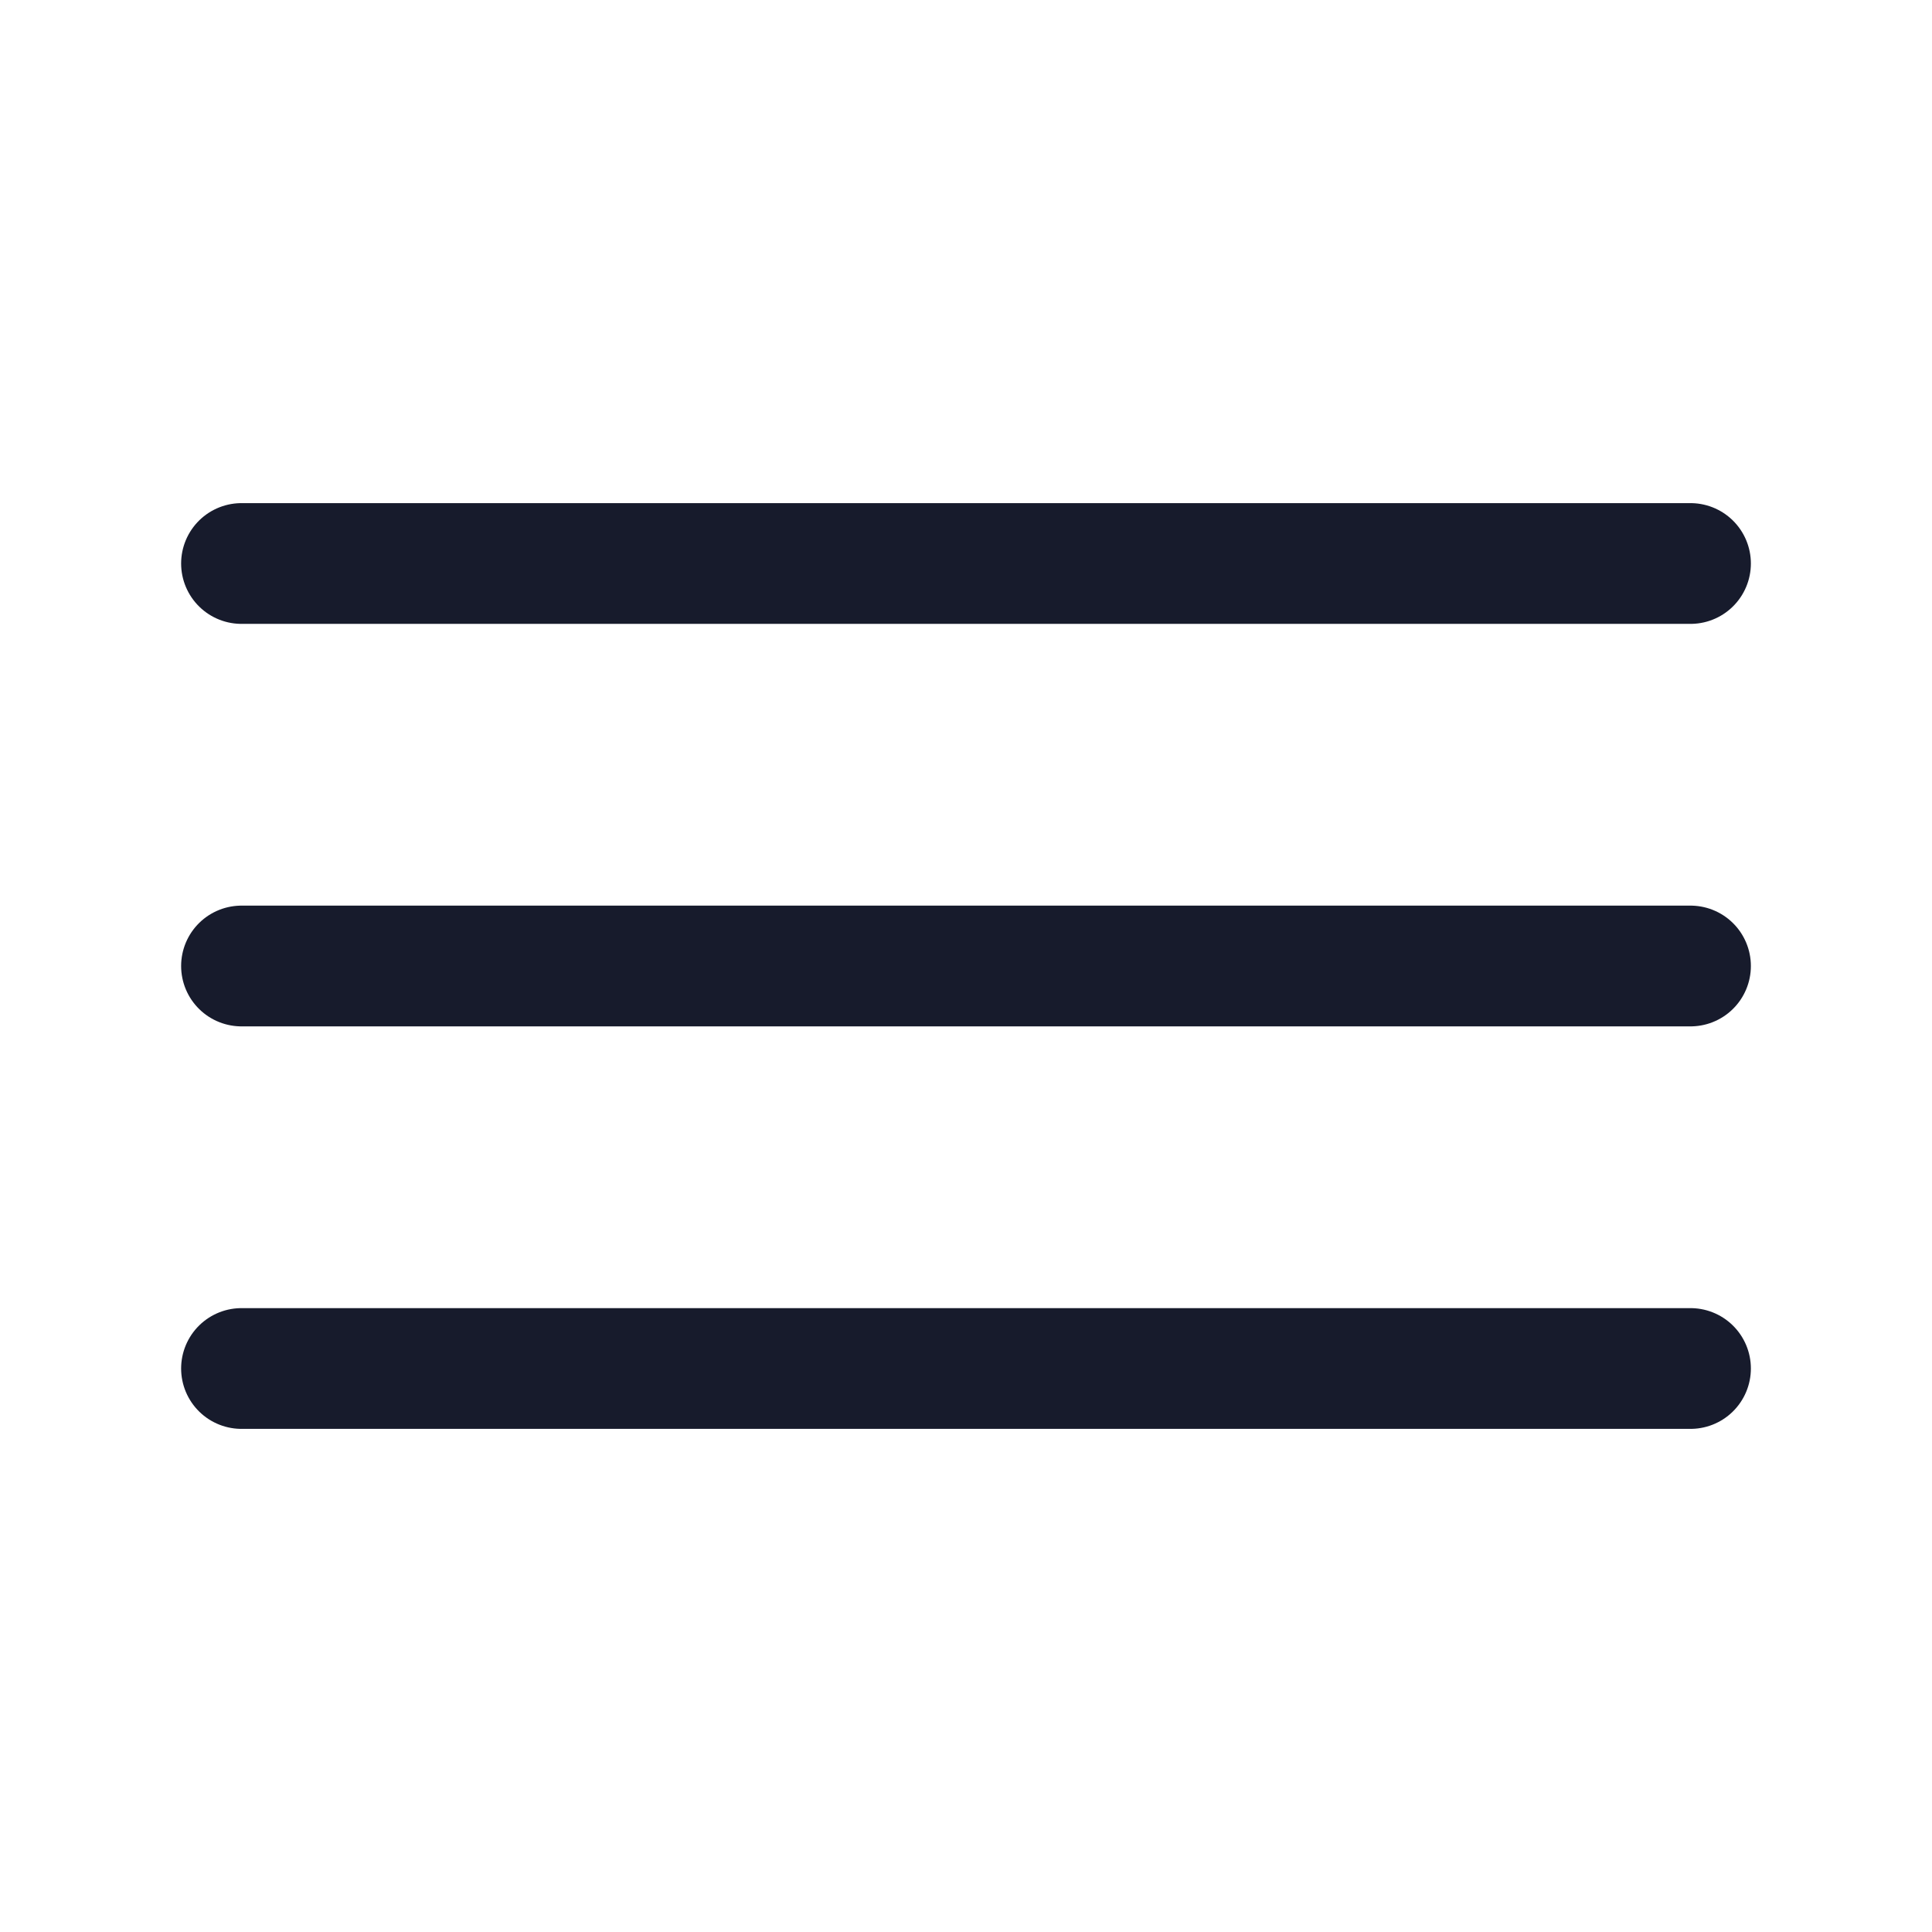
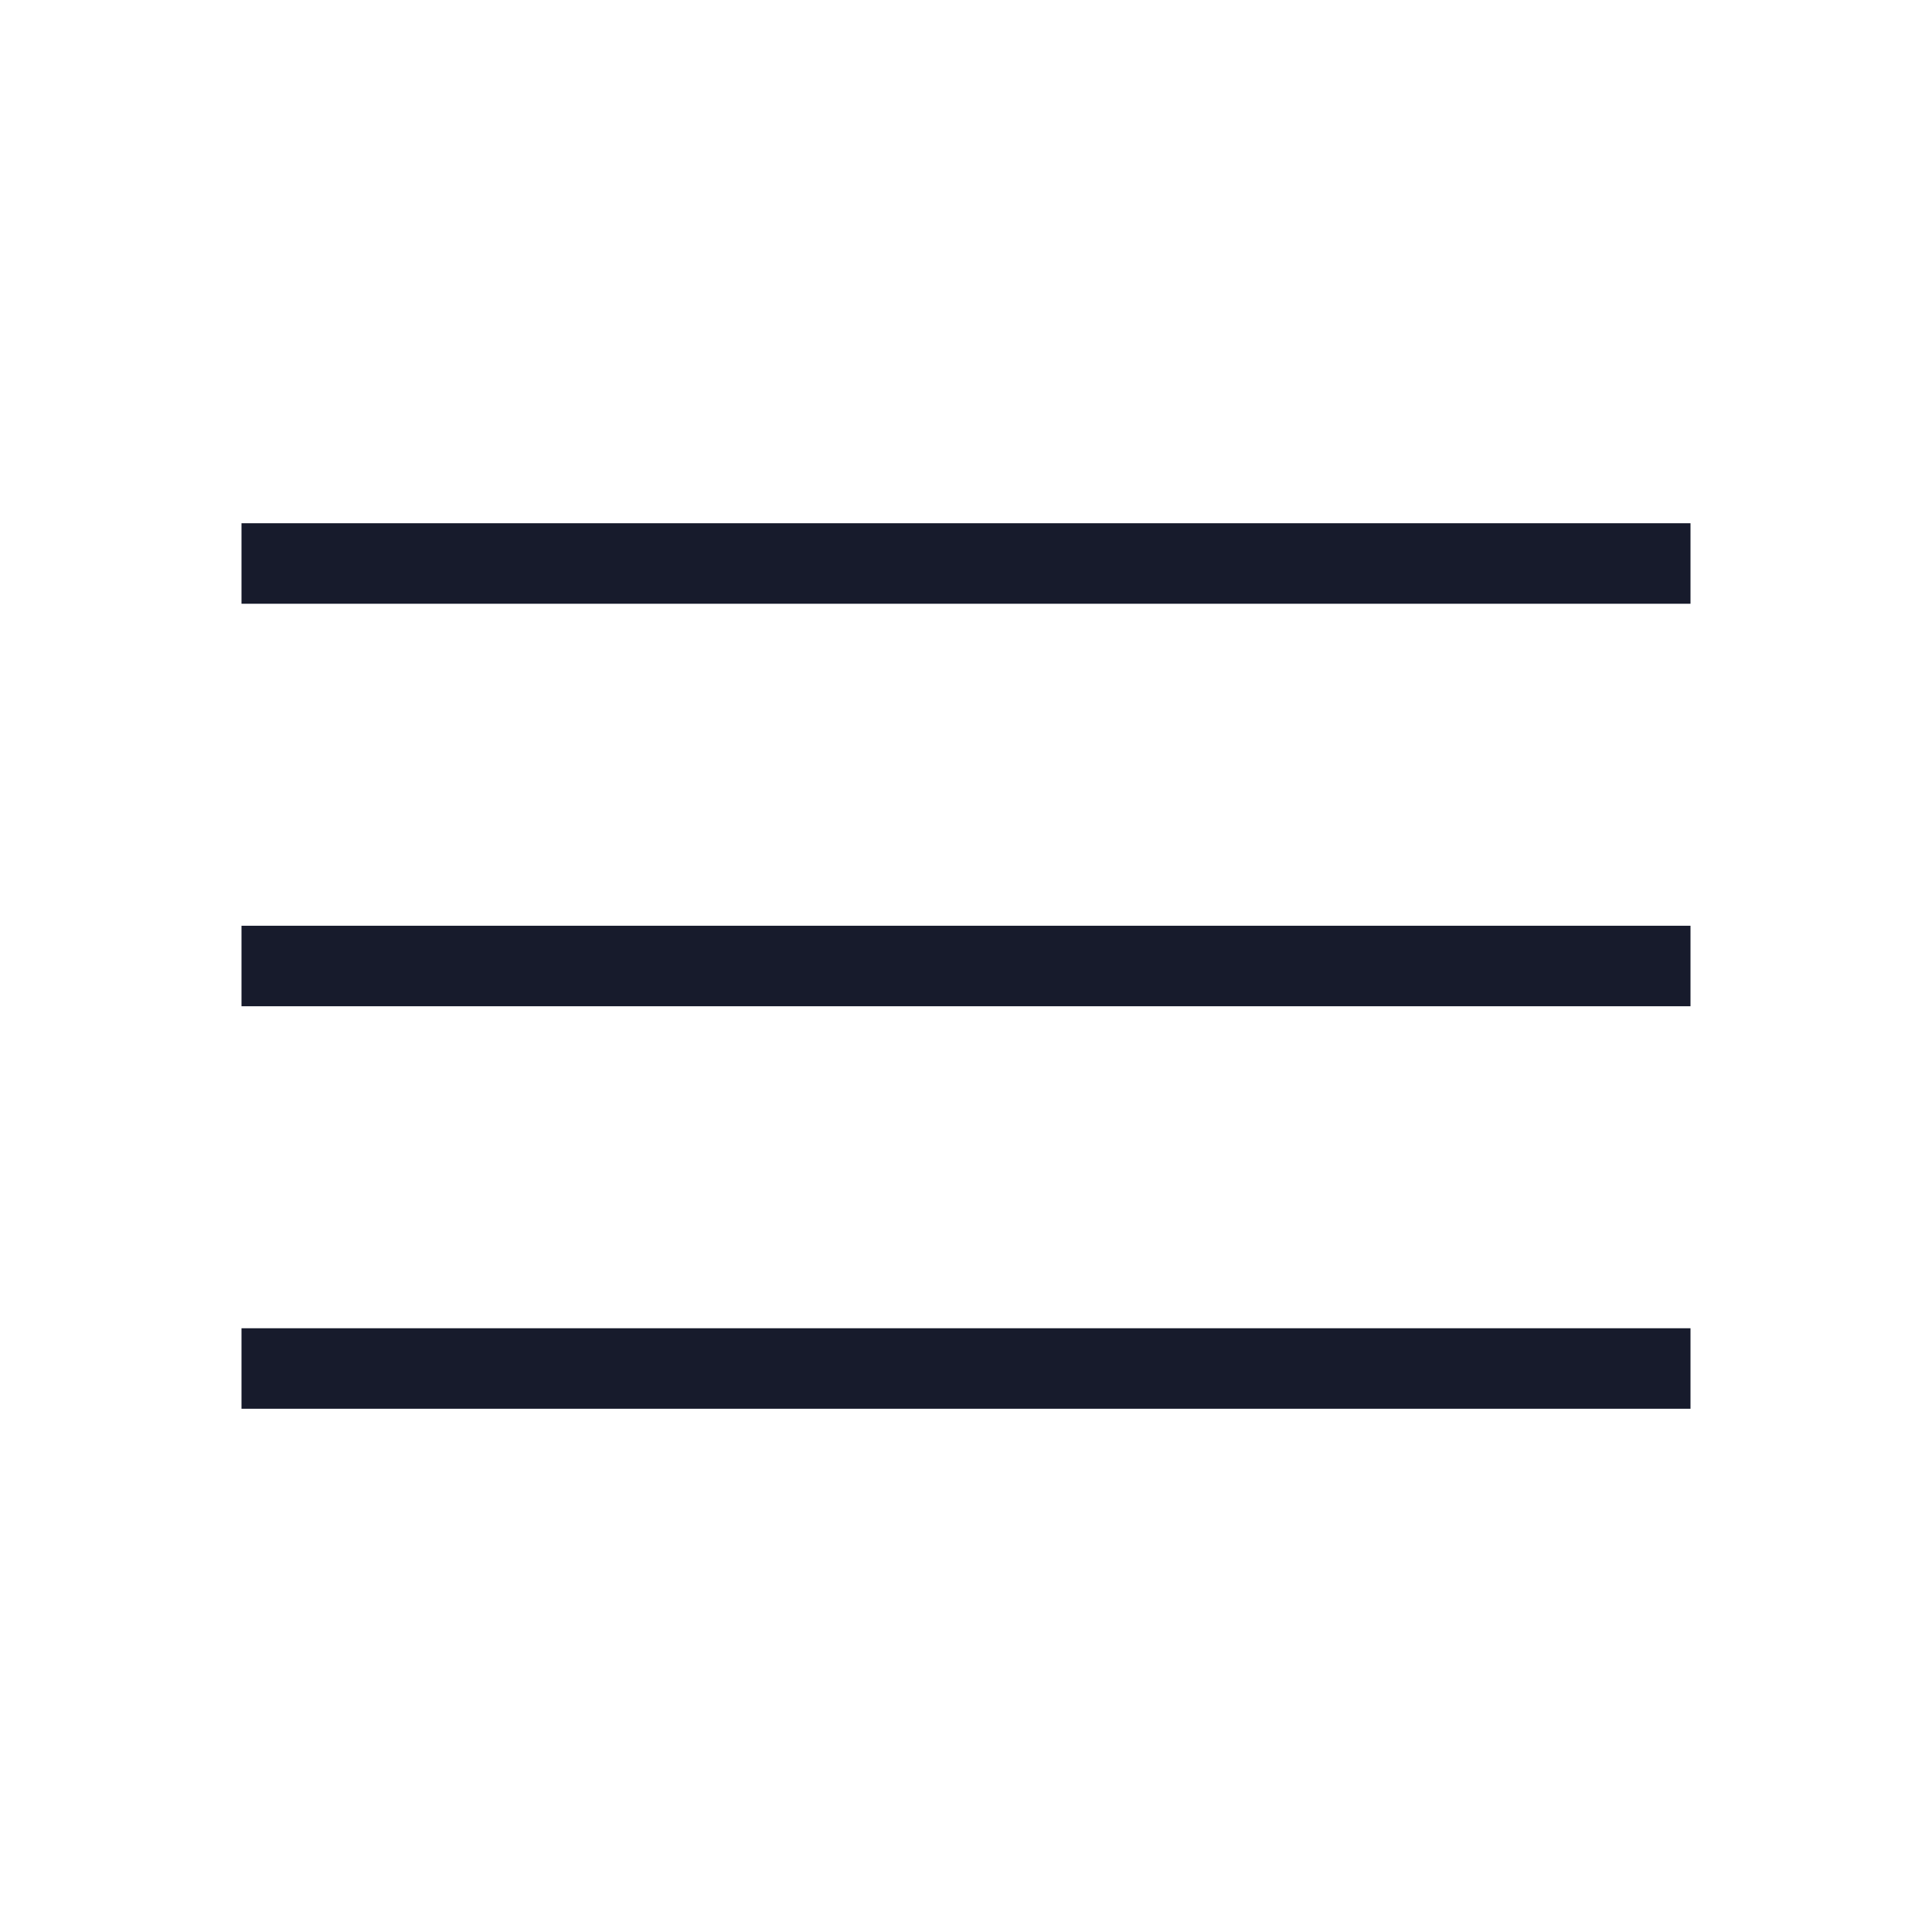
<svg xmlns="http://www.w3.org/2000/svg" width="24" height="24" viewBox="0 0 24 24" fill="none">
-   <path d="M3 7H21M3 12H21M3 17H21" stroke-width="1.5" stroke-linecap="round" stroke="#171B2C" />
+   <path d="M3 7H21M3 12H21M3 17H21" strokeWidth="1.5" strokeLinecap="round" stroke="#171B2C" />
</svg>
